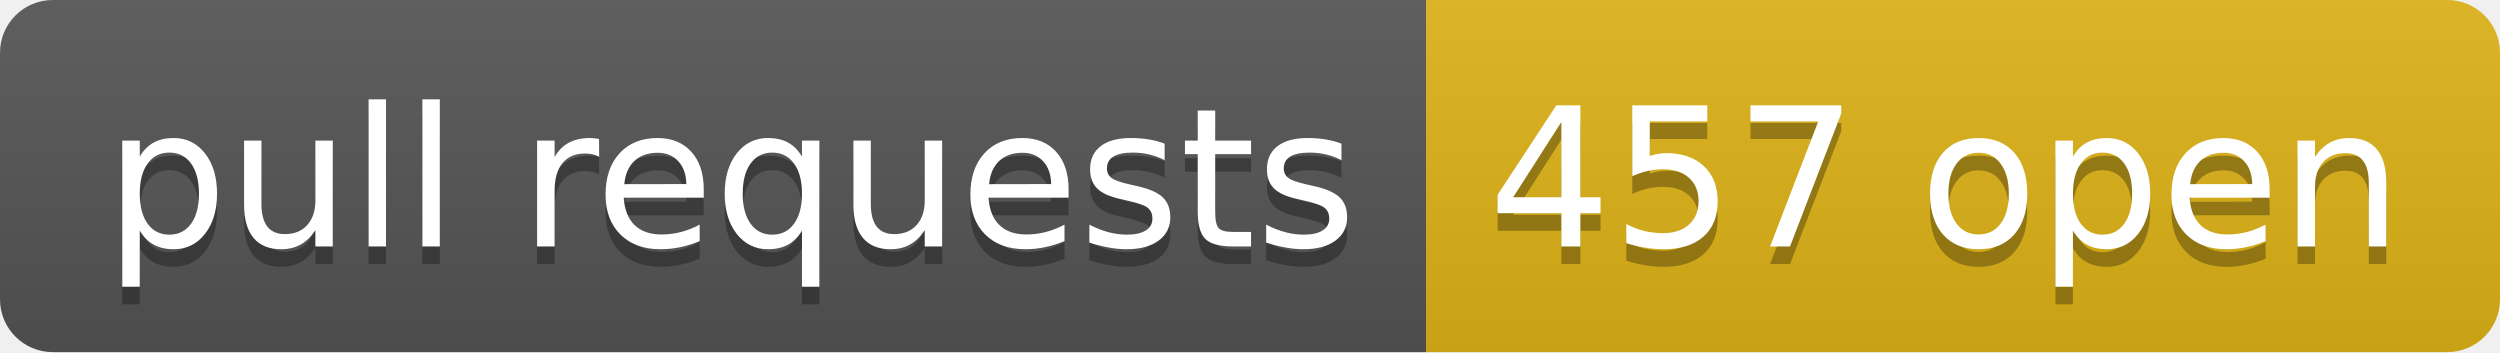
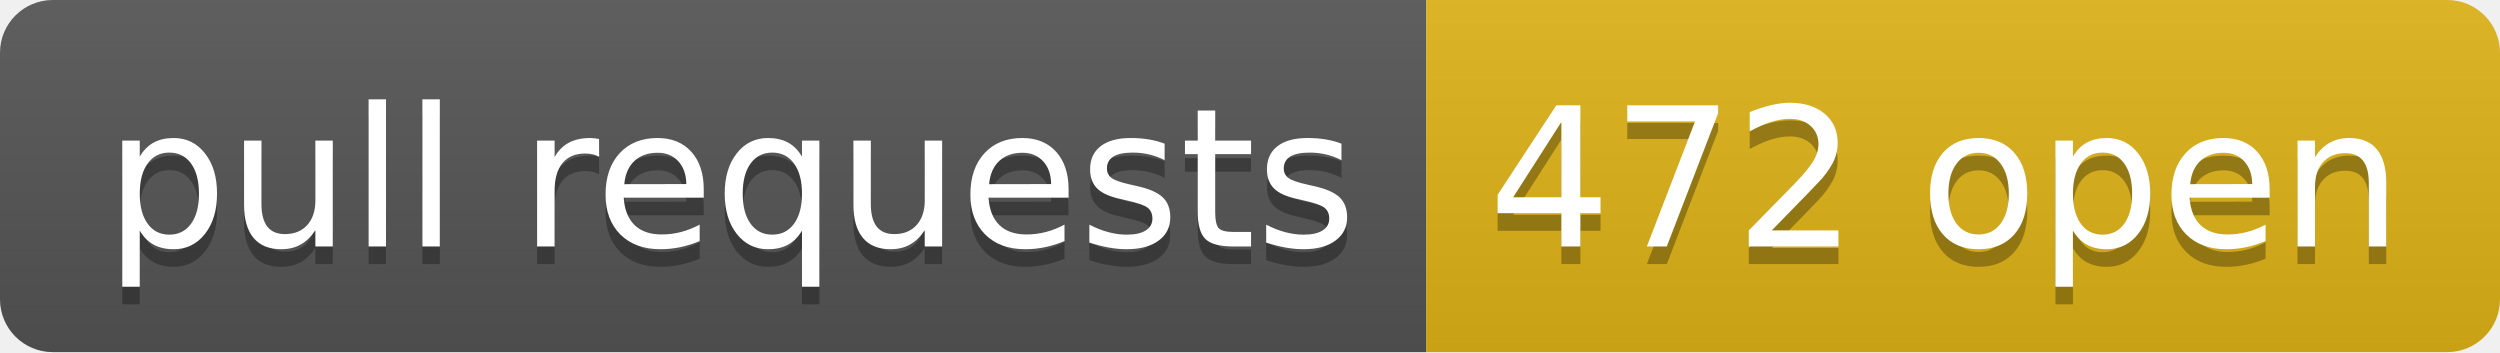
- <svg xmlns="http://www.w3.org/2000/svg" width="142" height="20" role="img" aria-label="pull requests: 457 open">
+ <svg xmlns="http://www.w3.org/2000/svg" width="142" height="20" role="img" aria-label="pull requests: 472 open">
  <linearGradient id="s" x2="0" y2="100%">
    <stop offset="0" stop-color="#bbb" stop-opacity=".1" />
    <stop offset="1" stop-opacity=".1" />
  </linearGradient>
  <clipPath id="r">
    <rect width="142" height="20" rx="3" fill="#fff" />
  </clipPath>
  <g clip-path="url(#r)">
    <rect width="81" height="20" fill="#555" />
    <rect x="81" width="61" height="20" fill="#dfb317" />
    <rect width="142" height="20" fill="url(#s)" />
  </g>
  <g fill="#fff" text-anchor="middle" font-family="Verdana,Geneva,DejaVu Sans,sans-serif" text-rendering="geometricPrecision" font-size="110">
    <text aria-hidden="true" x="415" y="150" fill="#010101" fill-opacity=".3" transform="scale(.1)" textLength="710">pull requests</text>
    <text x="415" y="140" transform="scale(.1)" fill="#fff" textLength="710">pull requests</text>
-     <text aria-hidden="true" x="1105" y="150" fill="#010101" fill-opacity=".3" transform="scale(.1)" textLength="510">457 open</text>
-     <text x="1105" y="140" transform="scale(.1)" fill="#fff" textLength="510">457 open</text>
+     <text aria-hidden="true" x="1105" y="150" fill="#010101" fill-opacity=".3" transform="scale(.1)" textLength="510">472 open</text>
+     <text x="1105" y="140" transform="scale(.1)" fill="#fff" textLength="510">472 open</text>
  </g>
</svg>
